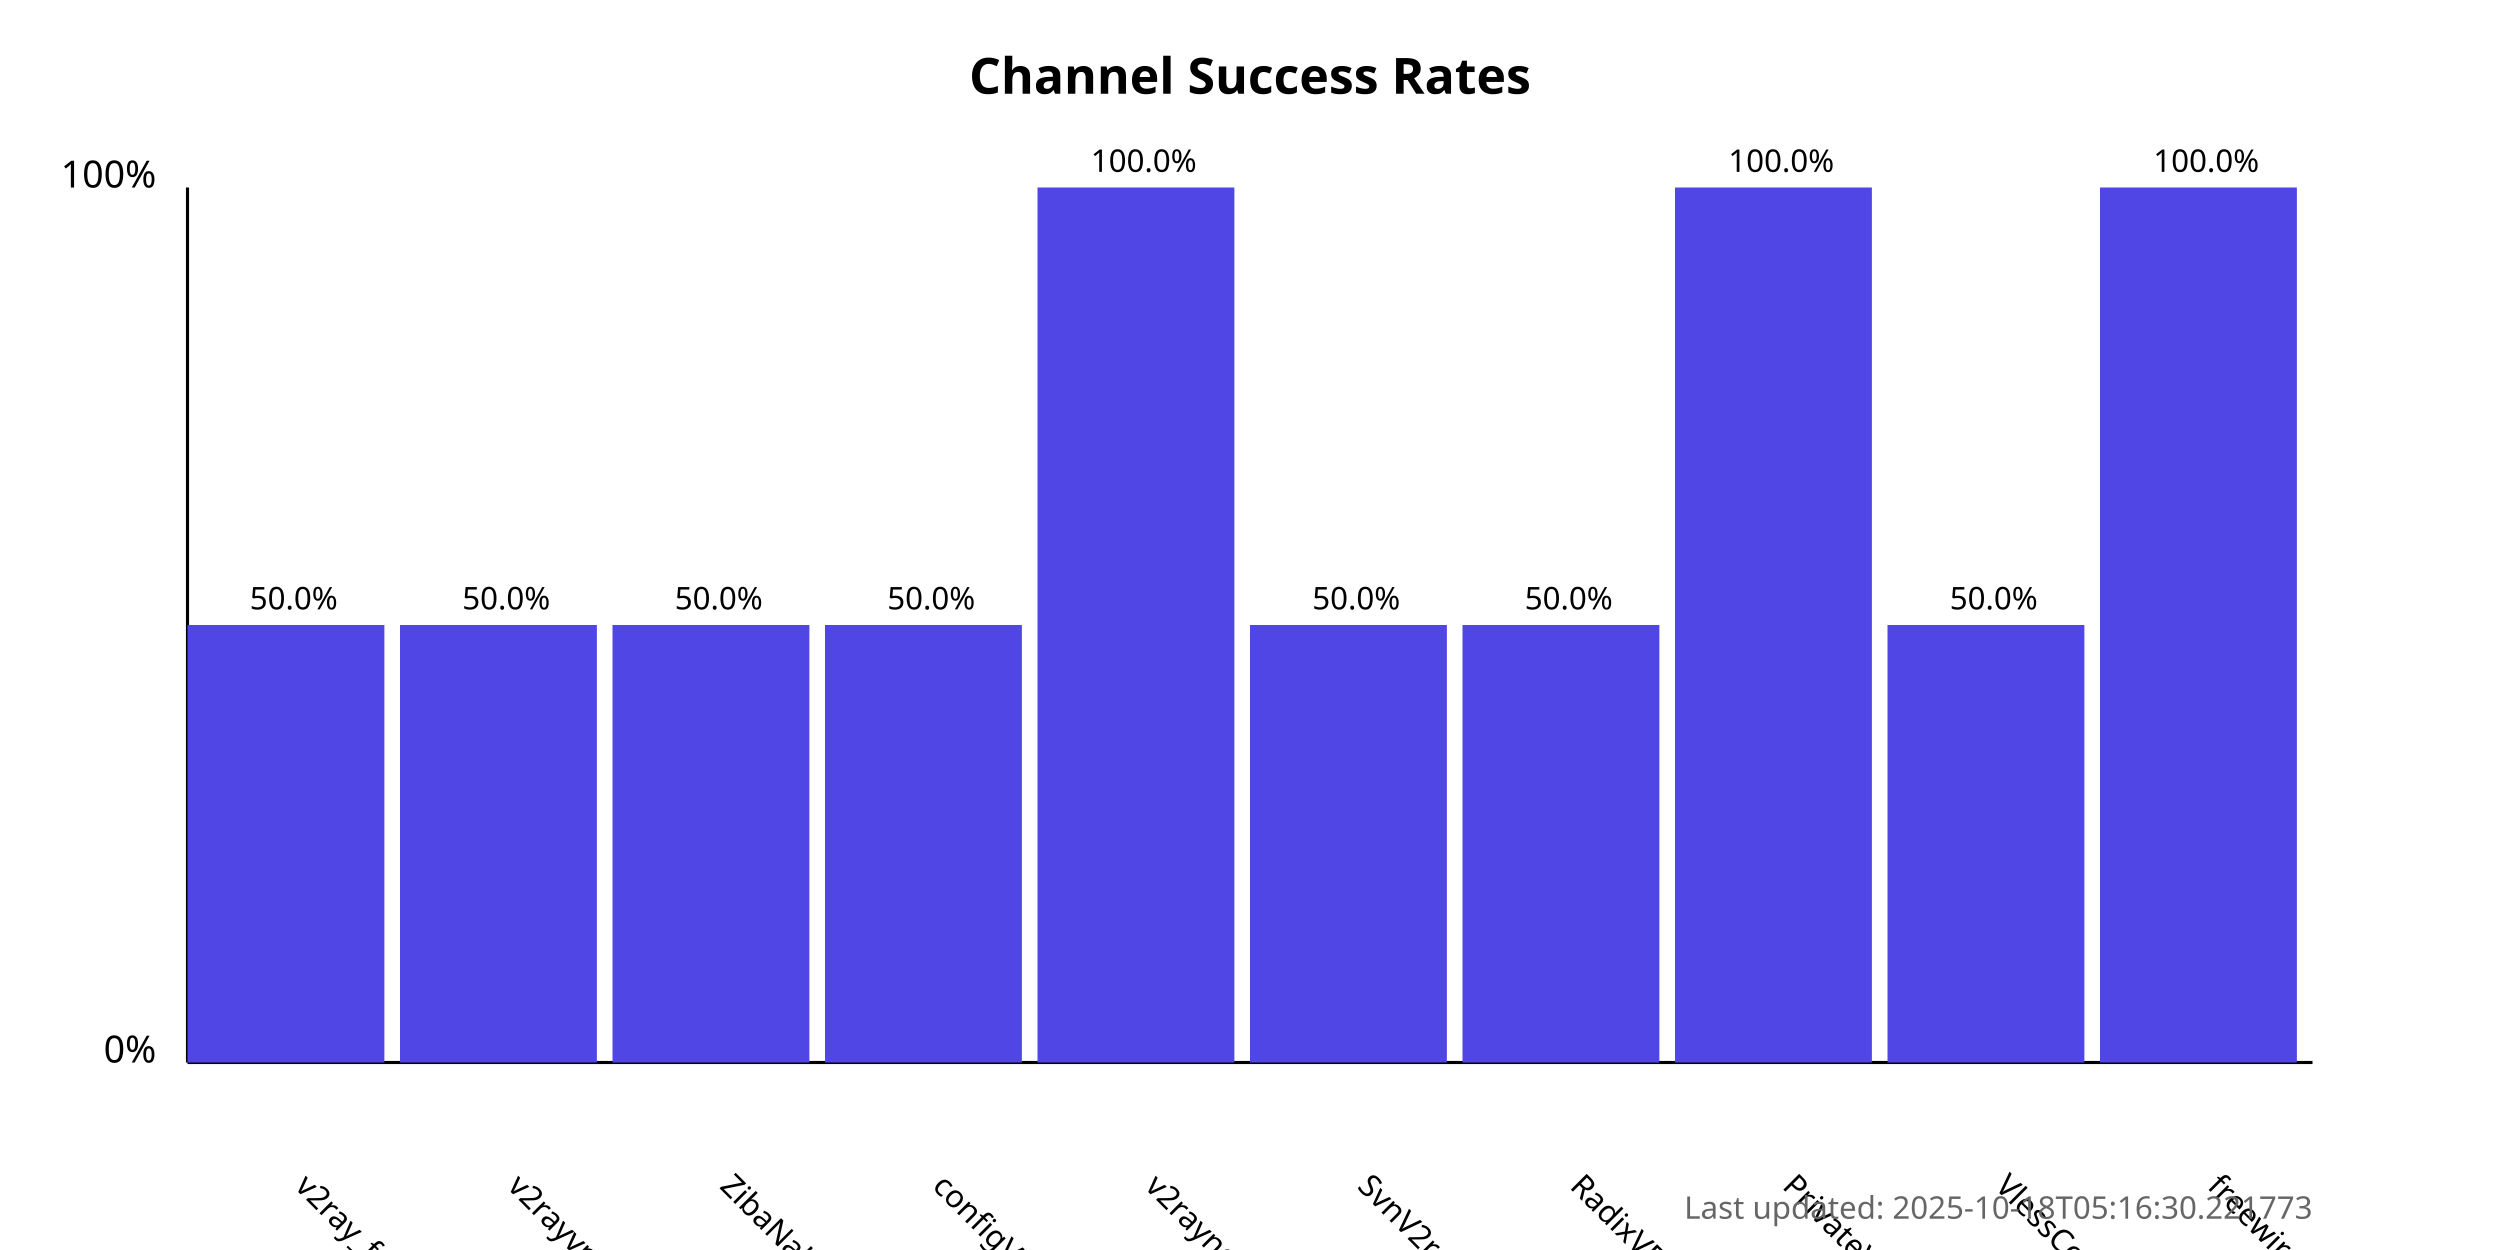
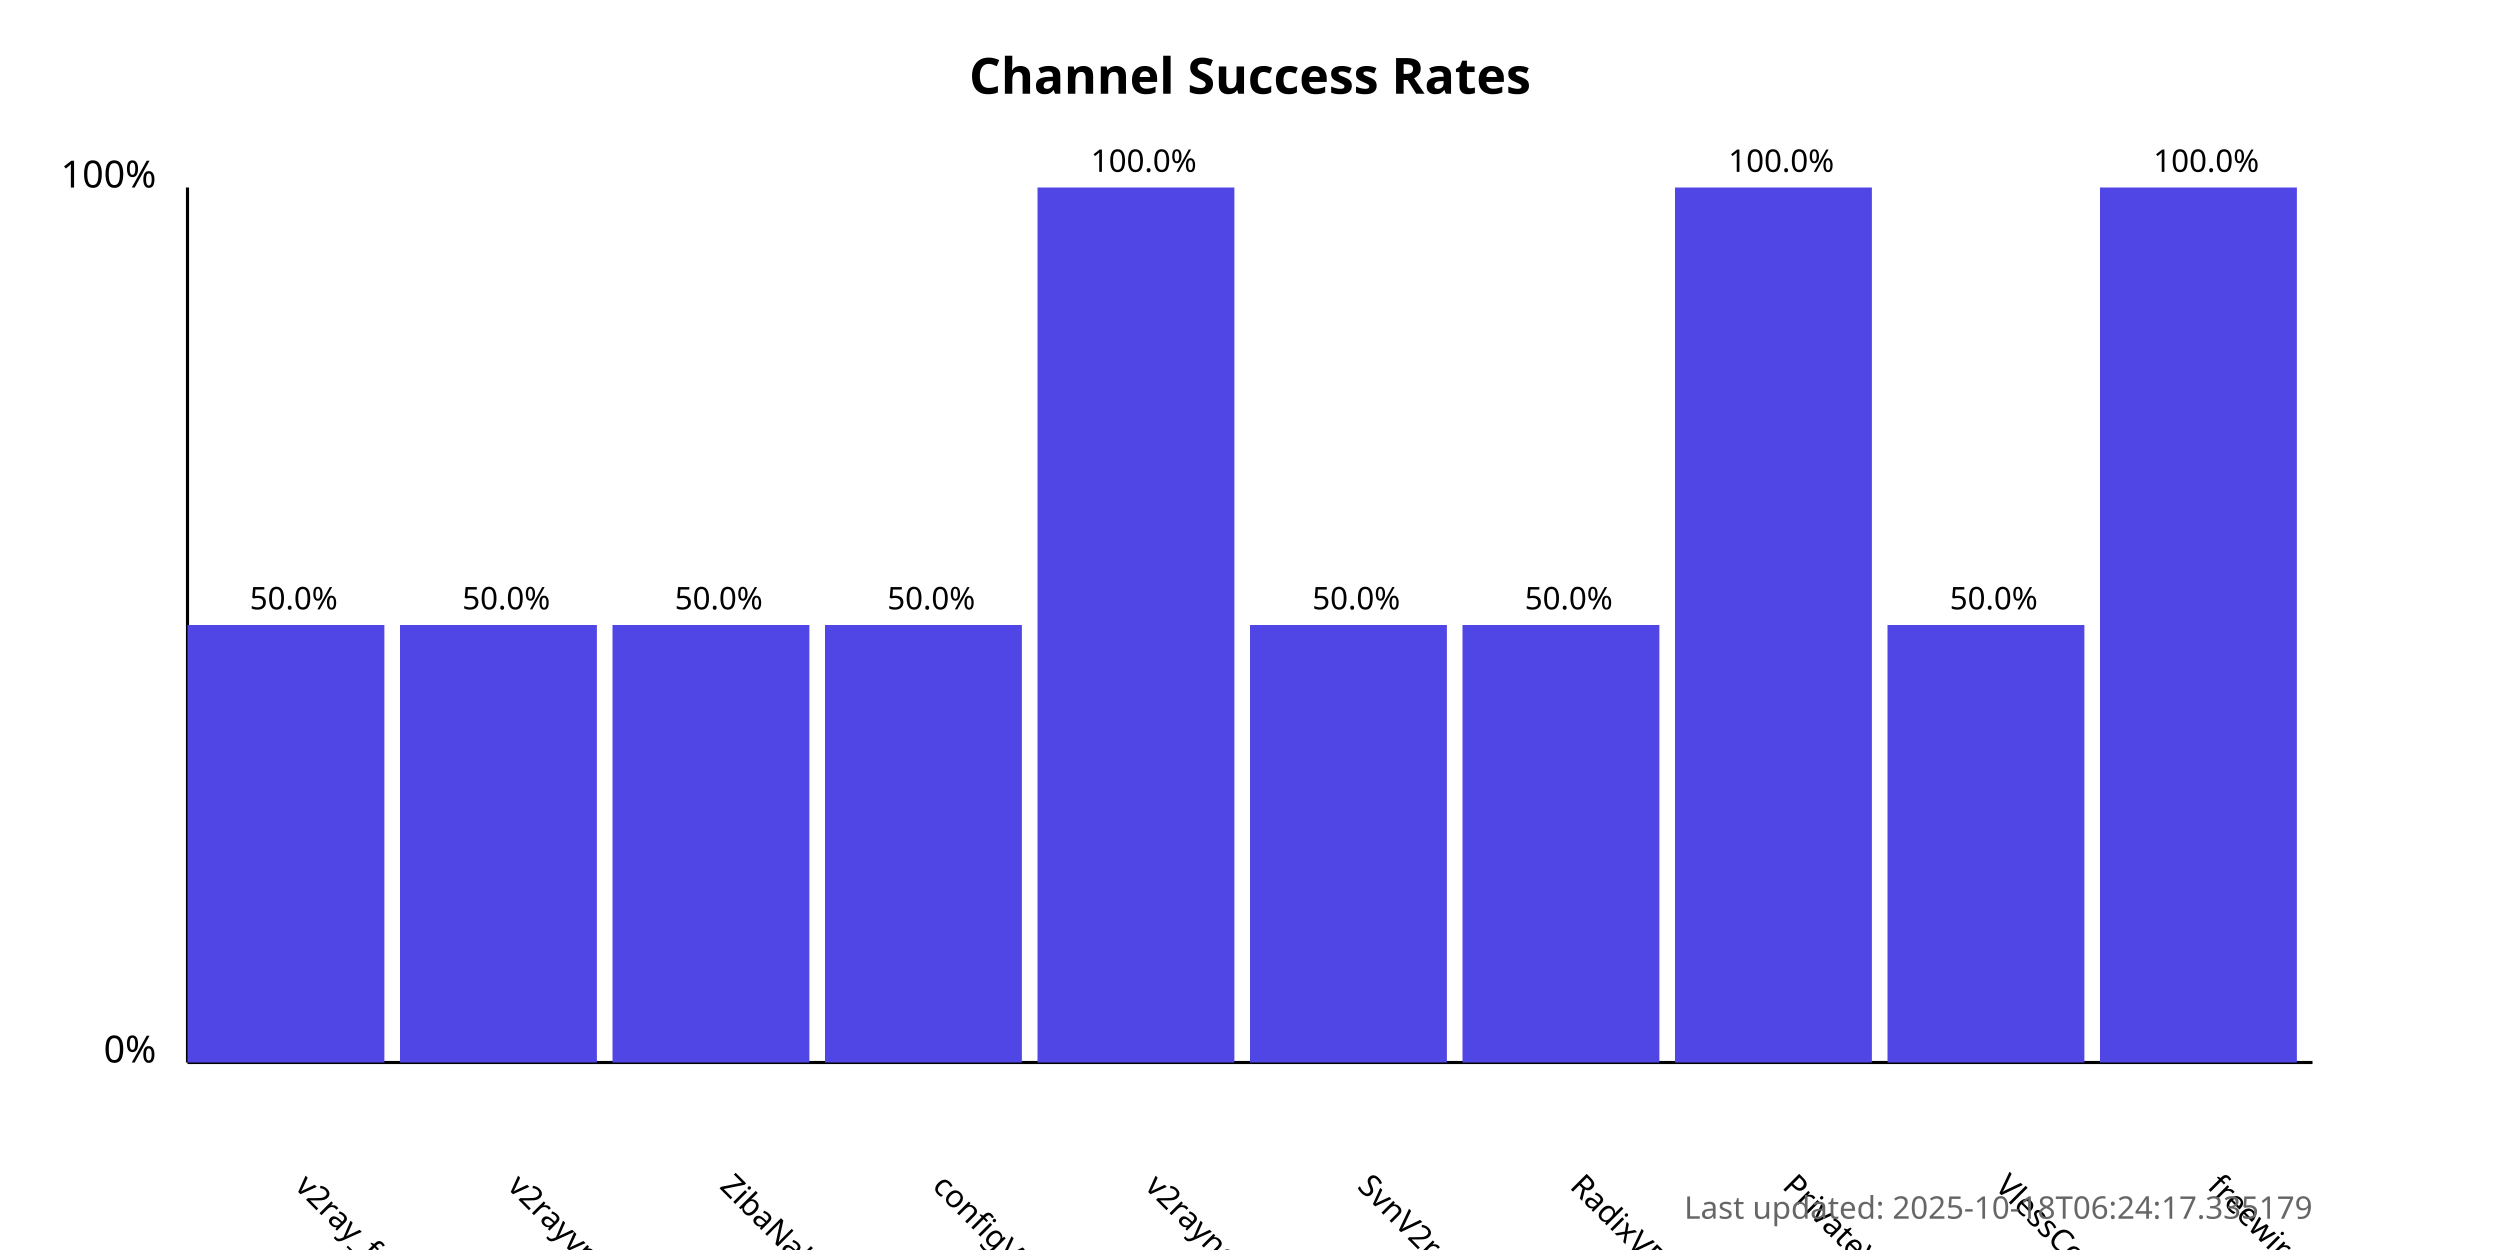
<svg xmlns="http://www.w3.org/2000/svg" width="800" height="400">
  <style>
            .chart-title { font: bold 16px sans-serif; }
            .axis-label { font: 12px sans-serif; }
            .tick-label { font: 10px sans-serif; }
            .bar { fill: #4f46e5; }
            .bar:hover { fill: #6366f1; }
            .timestamp { font: 10px sans-serif; fill: #666; }
        </style>
  <text x="400.0" y="30" text-anchor="middle" class="chart-title">
            Channel Success Rates
        </text>
  <line x1="60" y1="340" x2="60" y2="60" stroke="black" stroke-width="1" />
  <line x1="60" y1="340" x2="740" y2="340" stroke="black" stroke-width="1" />
  <text x="50" y="340" text-anchor="end" class="axis-label">0%</text>
  <text x="50" y="60" text-anchor="end" class="axis-label">100%</text>
  <g>
    <rect x="60" y="200.0" width="63.0" height="140.0" class="bar" />
    <text x="94.0" y="380" transform="rotate(45, 94.0, 380)" text-anchor="start" class="tick-label">
                v2ray_free_conf
            </text>
    <text x="94.0" y="195.0" text-anchor="middle" class="tick-label">
                50.0%
            </text>
  </g>
  <g>
    <rect x="128.0" y="200.0" width="63.0" height="140.0" class="bar" />
    <text x="162.0" y="380" transform="rotate(45, 162.0, 380)" text-anchor="start" class="tick-label">
                v2rayvpno
            </text>
    <text x="162.0" y="195.0" text-anchor="middle" class="tick-label">
                50.0%
            </text>
  </g>
  <g>
    <rect x="196.0" y="200.0" width="63.0" height="140.0" class="bar" />
    <text x="230.0" y="380" transform="rotate(45, 230.0, 380)" text-anchor="start" class="tick-label">
                ZibaNabz
            </text>
    <text x="230.0" y="195.0" text-anchor="middle" class="tick-label">
                50.0%
            </text>
  </g>
  <g>
    <rect x="264.0" y="200.0" width="63.0" height="140.0" class="bar" />
    <text x="298.0" y="380" transform="rotate(45, 298.0, 380)" text-anchor="start" class="tick-label">
                configV2rayForFree
            </text>
    <text x="298.0" y="195.0" text-anchor="middle" class="tick-label">
                50.0%
            </text>
  </g>
  <g>
    <rect x="332.0" y="60.0" width="63.0" height="280.0" class="bar" />
    <text x="366.0" y="380" transform="rotate(45, 366.0, 380)" text-anchor="start" class="tick-label">
                v2rayngvpn
            </text>
    <text x="366.0" y="55.0" text-anchor="middle" class="tick-label">
                100.0%
            </text>
  </g>
  <g>
    <rect x="400.0" y="200.0" width="63.0" height="140.0" class="bar" />
    <text x="434.0" y="380" transform="rotate(45, 434.0, 380)" text-anchor="start" class="tick-label">
                SvnV2ray
            </text>
    <text x="434.0" y="195.0" text-anchor="middle" class="tick-label">
                50.0%
            </text>
  </g>
  <g>
    <rect x="468.0" y="200.0" width="63.0" height="140.0" class="bar" />
    <text x="502.0" y="380" transform="rotate(45, 502.0, 380)" text-anchor="start" class="tick-label">
                RadixVPN
            </text>
    <text x="502.0" y="195.0" text-anchor="middle" class="tick-label">
                50.0%
            </text>
  </g>
  <g>
    <rect x="536.0" y="60.0" width="63.0" height="280.0" class="bar" />
    <text x="570.0" y="380" transform="rotate(45, 570.0, 380)" text-anchor="start" class="tick-label">
                PrivateVPNs
            </text>
    <text x="570.0" y="55.0" text-anchor="middle" class="tick-label">
                100.0%
            </text>
  </g>
  <g>
    <rect x="604.0" y="200.0" width="63.0" height="140.0" class="bar" />
    <text x="638.0" y="380" transform="rotate(45, 638.0, 380)" text-anchor="start" class="tick-label">
                VlessConfig
            </text>
    <text x="638.0" y="195.0" text-anchor="middle" class="tick-label">
                50.0%
            </text>
  </g>
  <g>
    <rect x="672.0" y="60.0" width="63.0" height="280.0" class="bar" />
    <text x="706.0" y="380" transform="rotate(45, 706.0, 380)" text-anchor="start" class="tick-label">
                freewireguard
            </text>
    <text x="706.0" y="55.0" text-anchor="middle" class="tick-label">
                100.0%
            </text>
  </g>
  <text x="740" y="390" text-anchor="end" class="timestamp">
-             Last updated: 2025-10-18T05:16:30.221773
+             Last updated: 2025-10-18T06:24:17.335179
        </text>
</svg>
